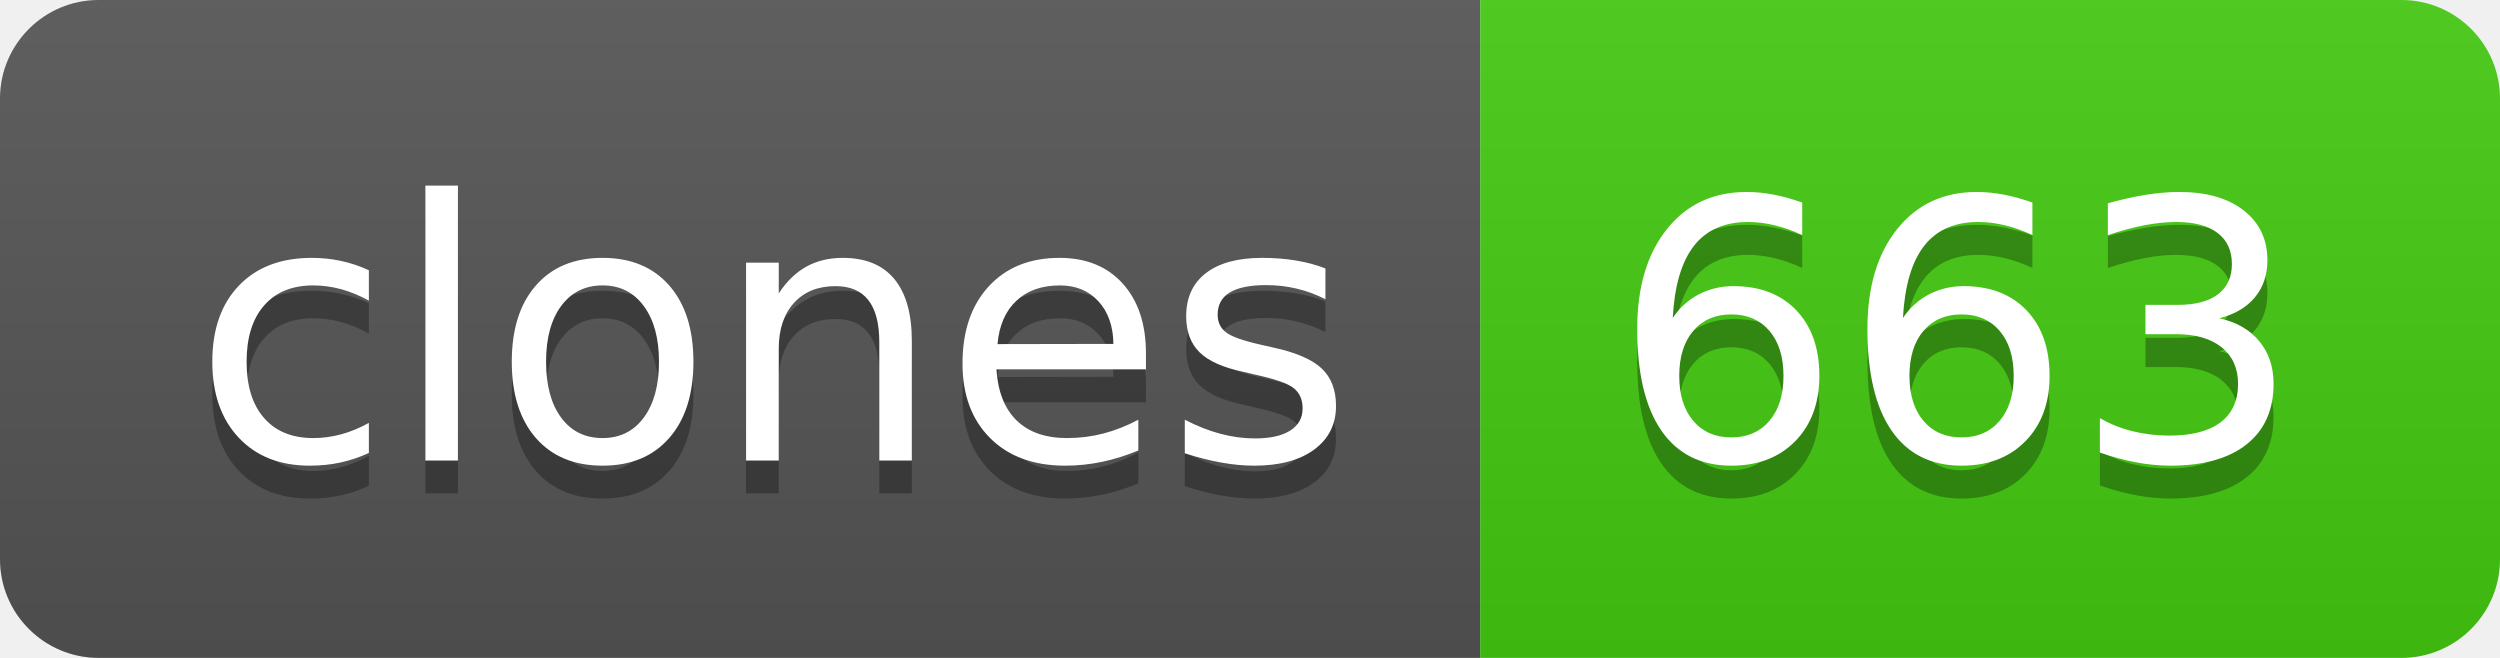
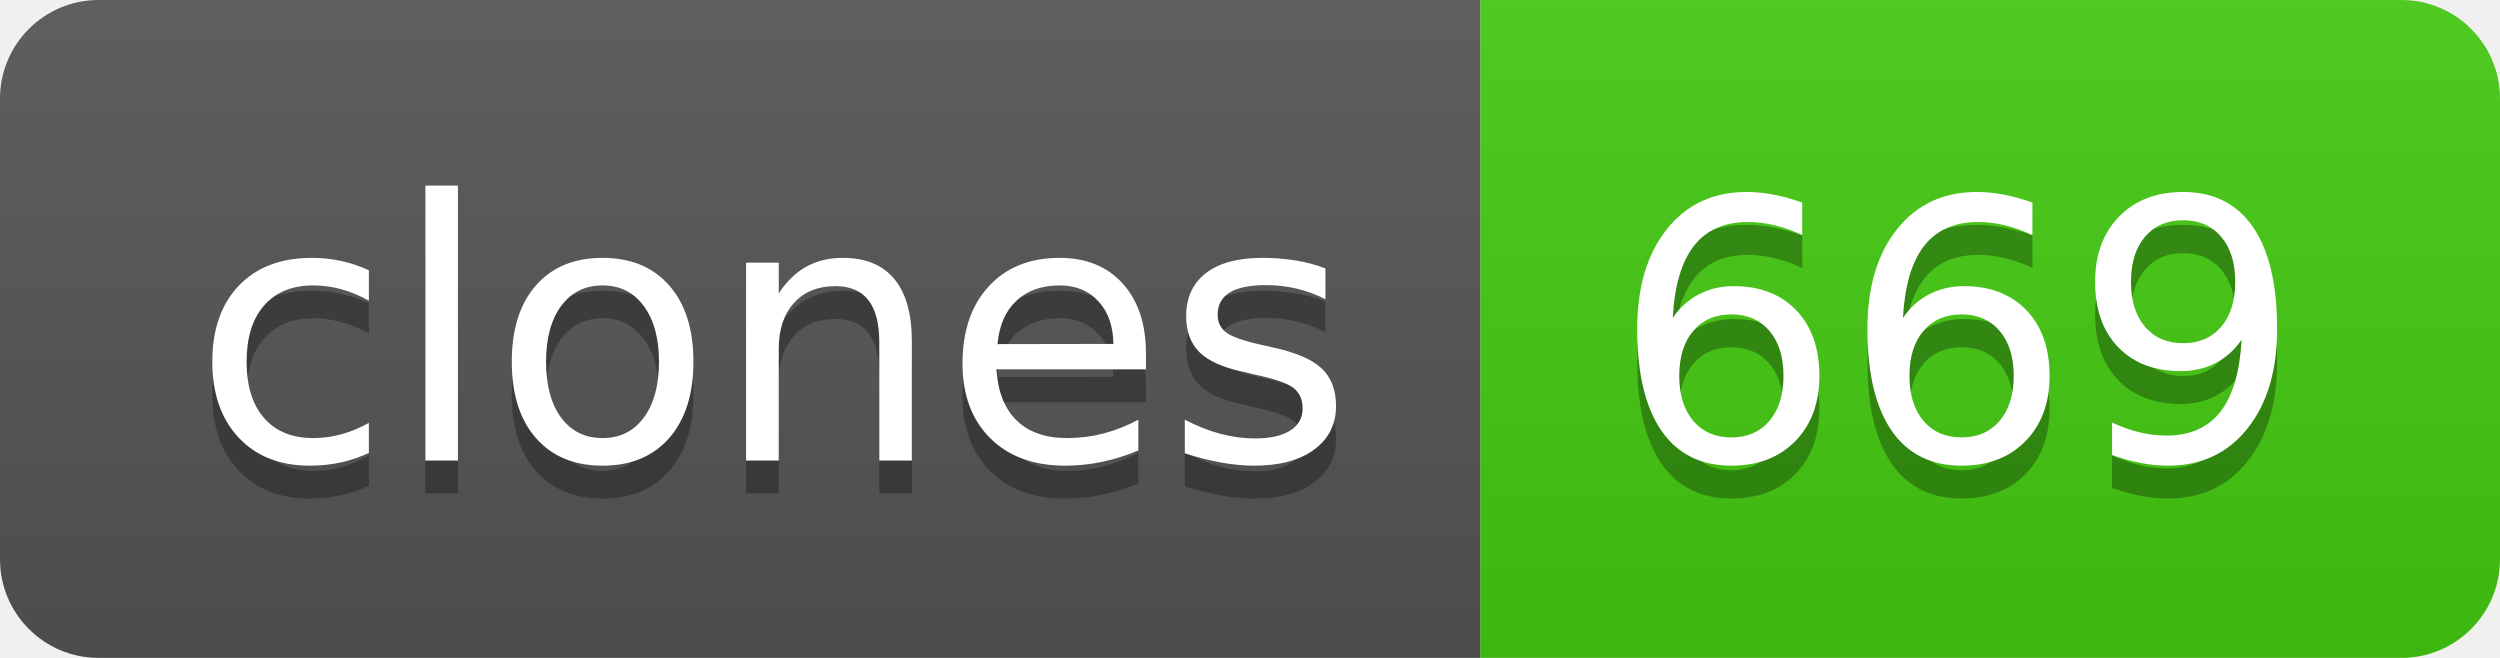
- <svg xmlns="http://www.w3.org/2000/svg" width="76" height="20" role="img" aria-label="clones: 663">
+ <svg xmlns="http://www.w3.org/2000/svg" width="76" height="20" role="img" aria-label="clones: 669">
  <linearGradient id="s" x2="0" y2="100%">
    <stop offset="0" stop-color="#bbb" stop-opacity=".1" />
    <stop offset="1" stop-opacity=".1" />
  </linearGradient>
  <clipPath id="r">
    <rect width="76" height="20" rx="3" fill="#fff" />
  </clipPath>
  <g clip-path="url(#r)">
    <rect width="45" height="20" fill="#555" />
    <rect x="45" width="31" height="20" fill="#4c1" />
    <rect width="76" height="20" fill="url(#s)" />
  </g>
  <g fill="#fff" text-anchor="middle" font-family="Verdana,Geneva,DejaVu Sans,sans-serif" text-rendering="geometricPrecision" font-size="110">
    <text aria-hidden="true" x="235" y="150" fill="#010101" fill-opacity=".3" transform="scale(.1)" textLength="350">clones</text>
    <text x="235" y="140" transform="scale(.1)" fill="#fff" textLength="350">clones</text>
-     <text aria-hidden="true" x="595" y="150" fill="#010101" fill-opacity=".3" transform="scale(.1)" textLength="210">663</text>
-     <text x="595" y="140" transform="scale(.1)" fill="#fff" textLength="210">663</text>
+     <text aria-hidden="true" x="595" y="150" fill="#010101" fill-opacity=".3" transform="scale(.1)" textLength="210">669</text>
+     <text x="595" y="140" transform="scale(.1)" fill="#fff" textLength="210">669</text>
  </g>
</svg>
